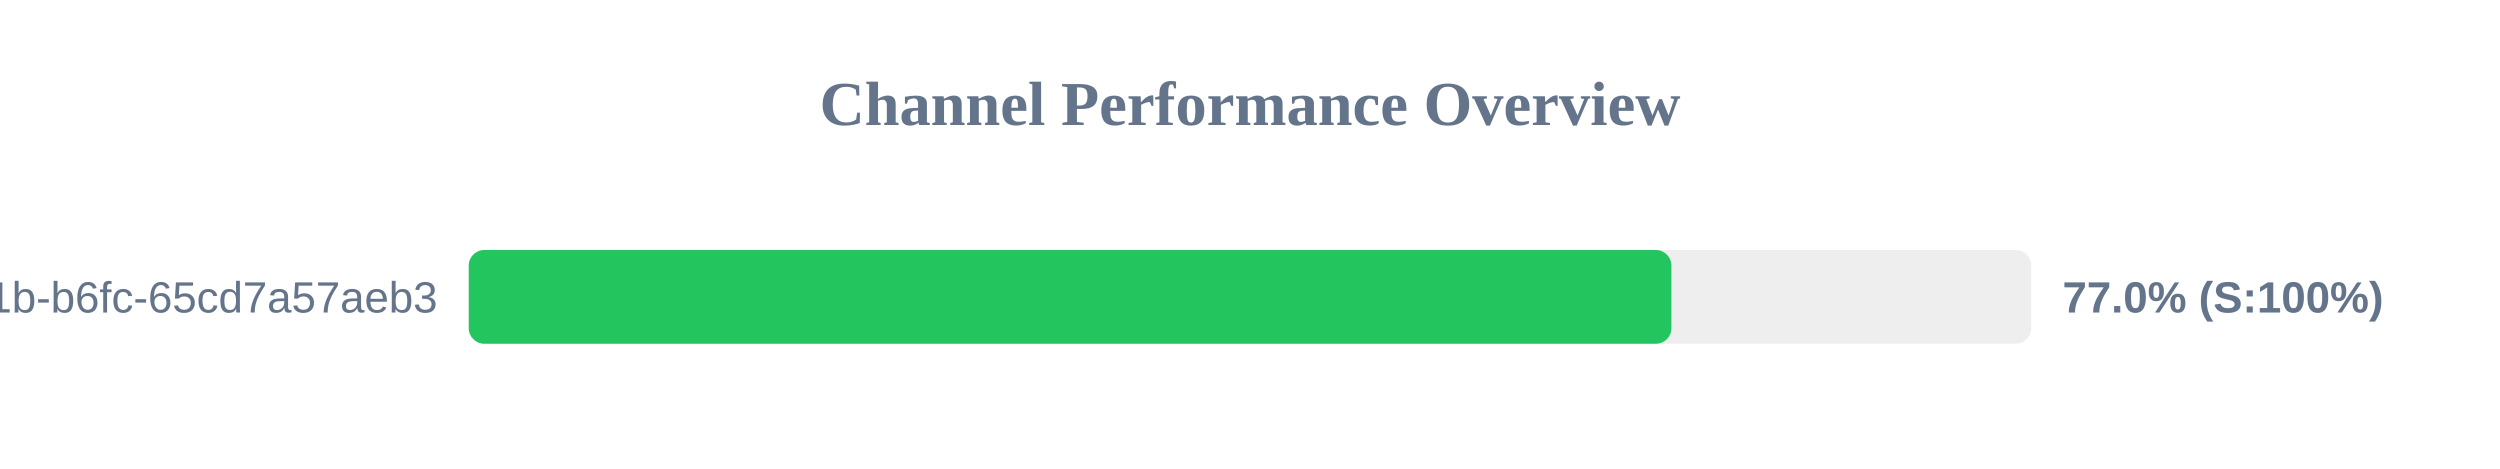
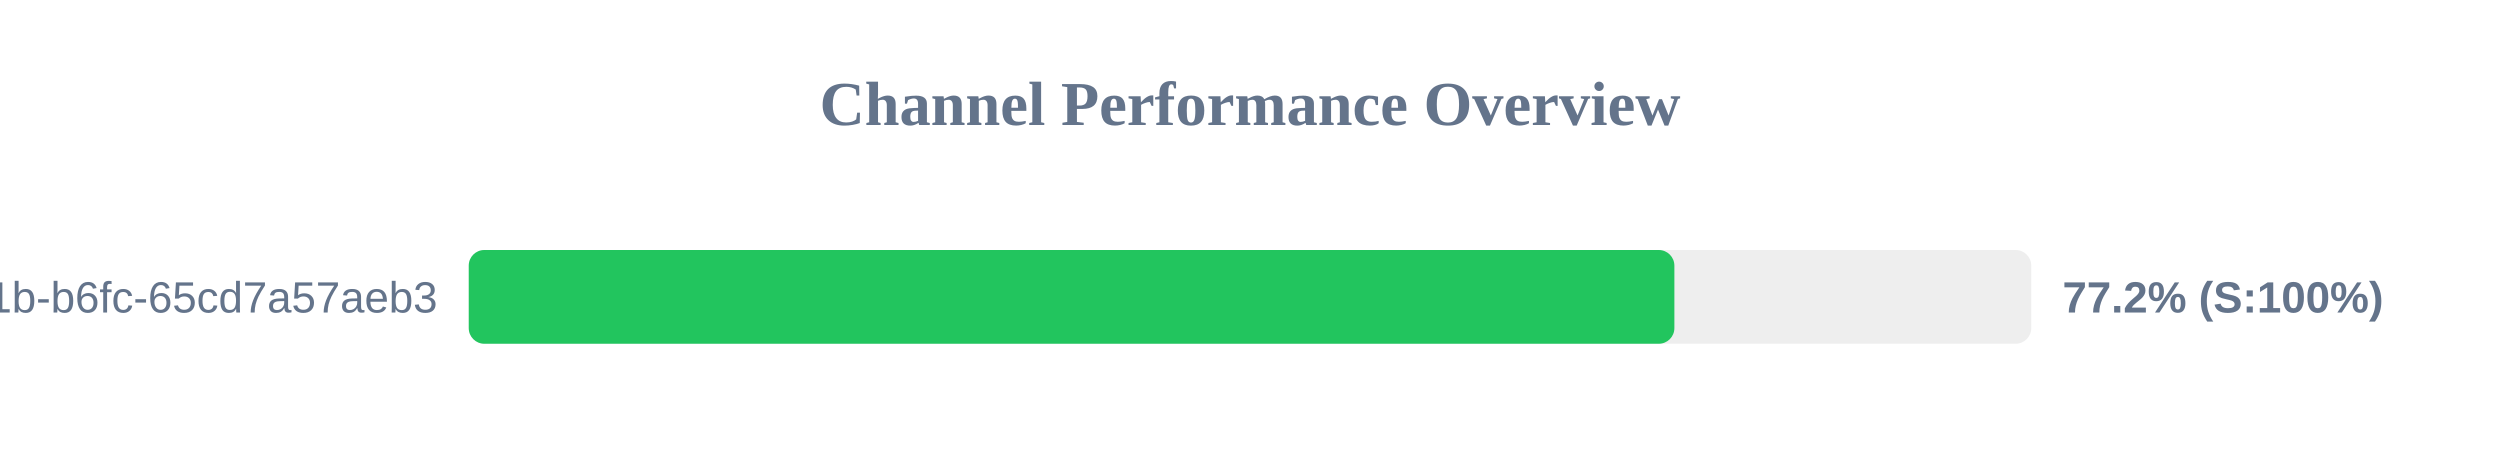
<svg xmlns="http://www.w3.org/2000/svg" width="800" height="150" version="1.1">
  <style>
        .row { font: 14px Arial; fill: #64748b; }
        .score { font: bold 14px Arial; fill: #64748b; }
    </style>
  <text x="400" y="40" text-anchor="middle" font-size="20px" font-weight="bold" fill="#64748b">Channel Performance Overview</text>
  <rect x="150" y="80" width="500" height="30" fill="#eee" rx="5" />
-   <rect x="150" y="80" width="384.85" height="30" fill="#22c55e" rx="5" />
+   <rect x="150" y="80" width="385.8" height="30" fill="#22c55e" rx="5" />
  <text x="140" y="100" text-anchor="end" class="row">?uuid=9c859345-959f-491b-b6fc-65cd7a57aeb3</text>
-   <text x="660" y="100" text-anchor="start" class="score">77.0% (S:100%)</text>
+   <text x="660" y="100" text-anchor="start" class="score">77.2% (S:100%)</text>
</svg>
